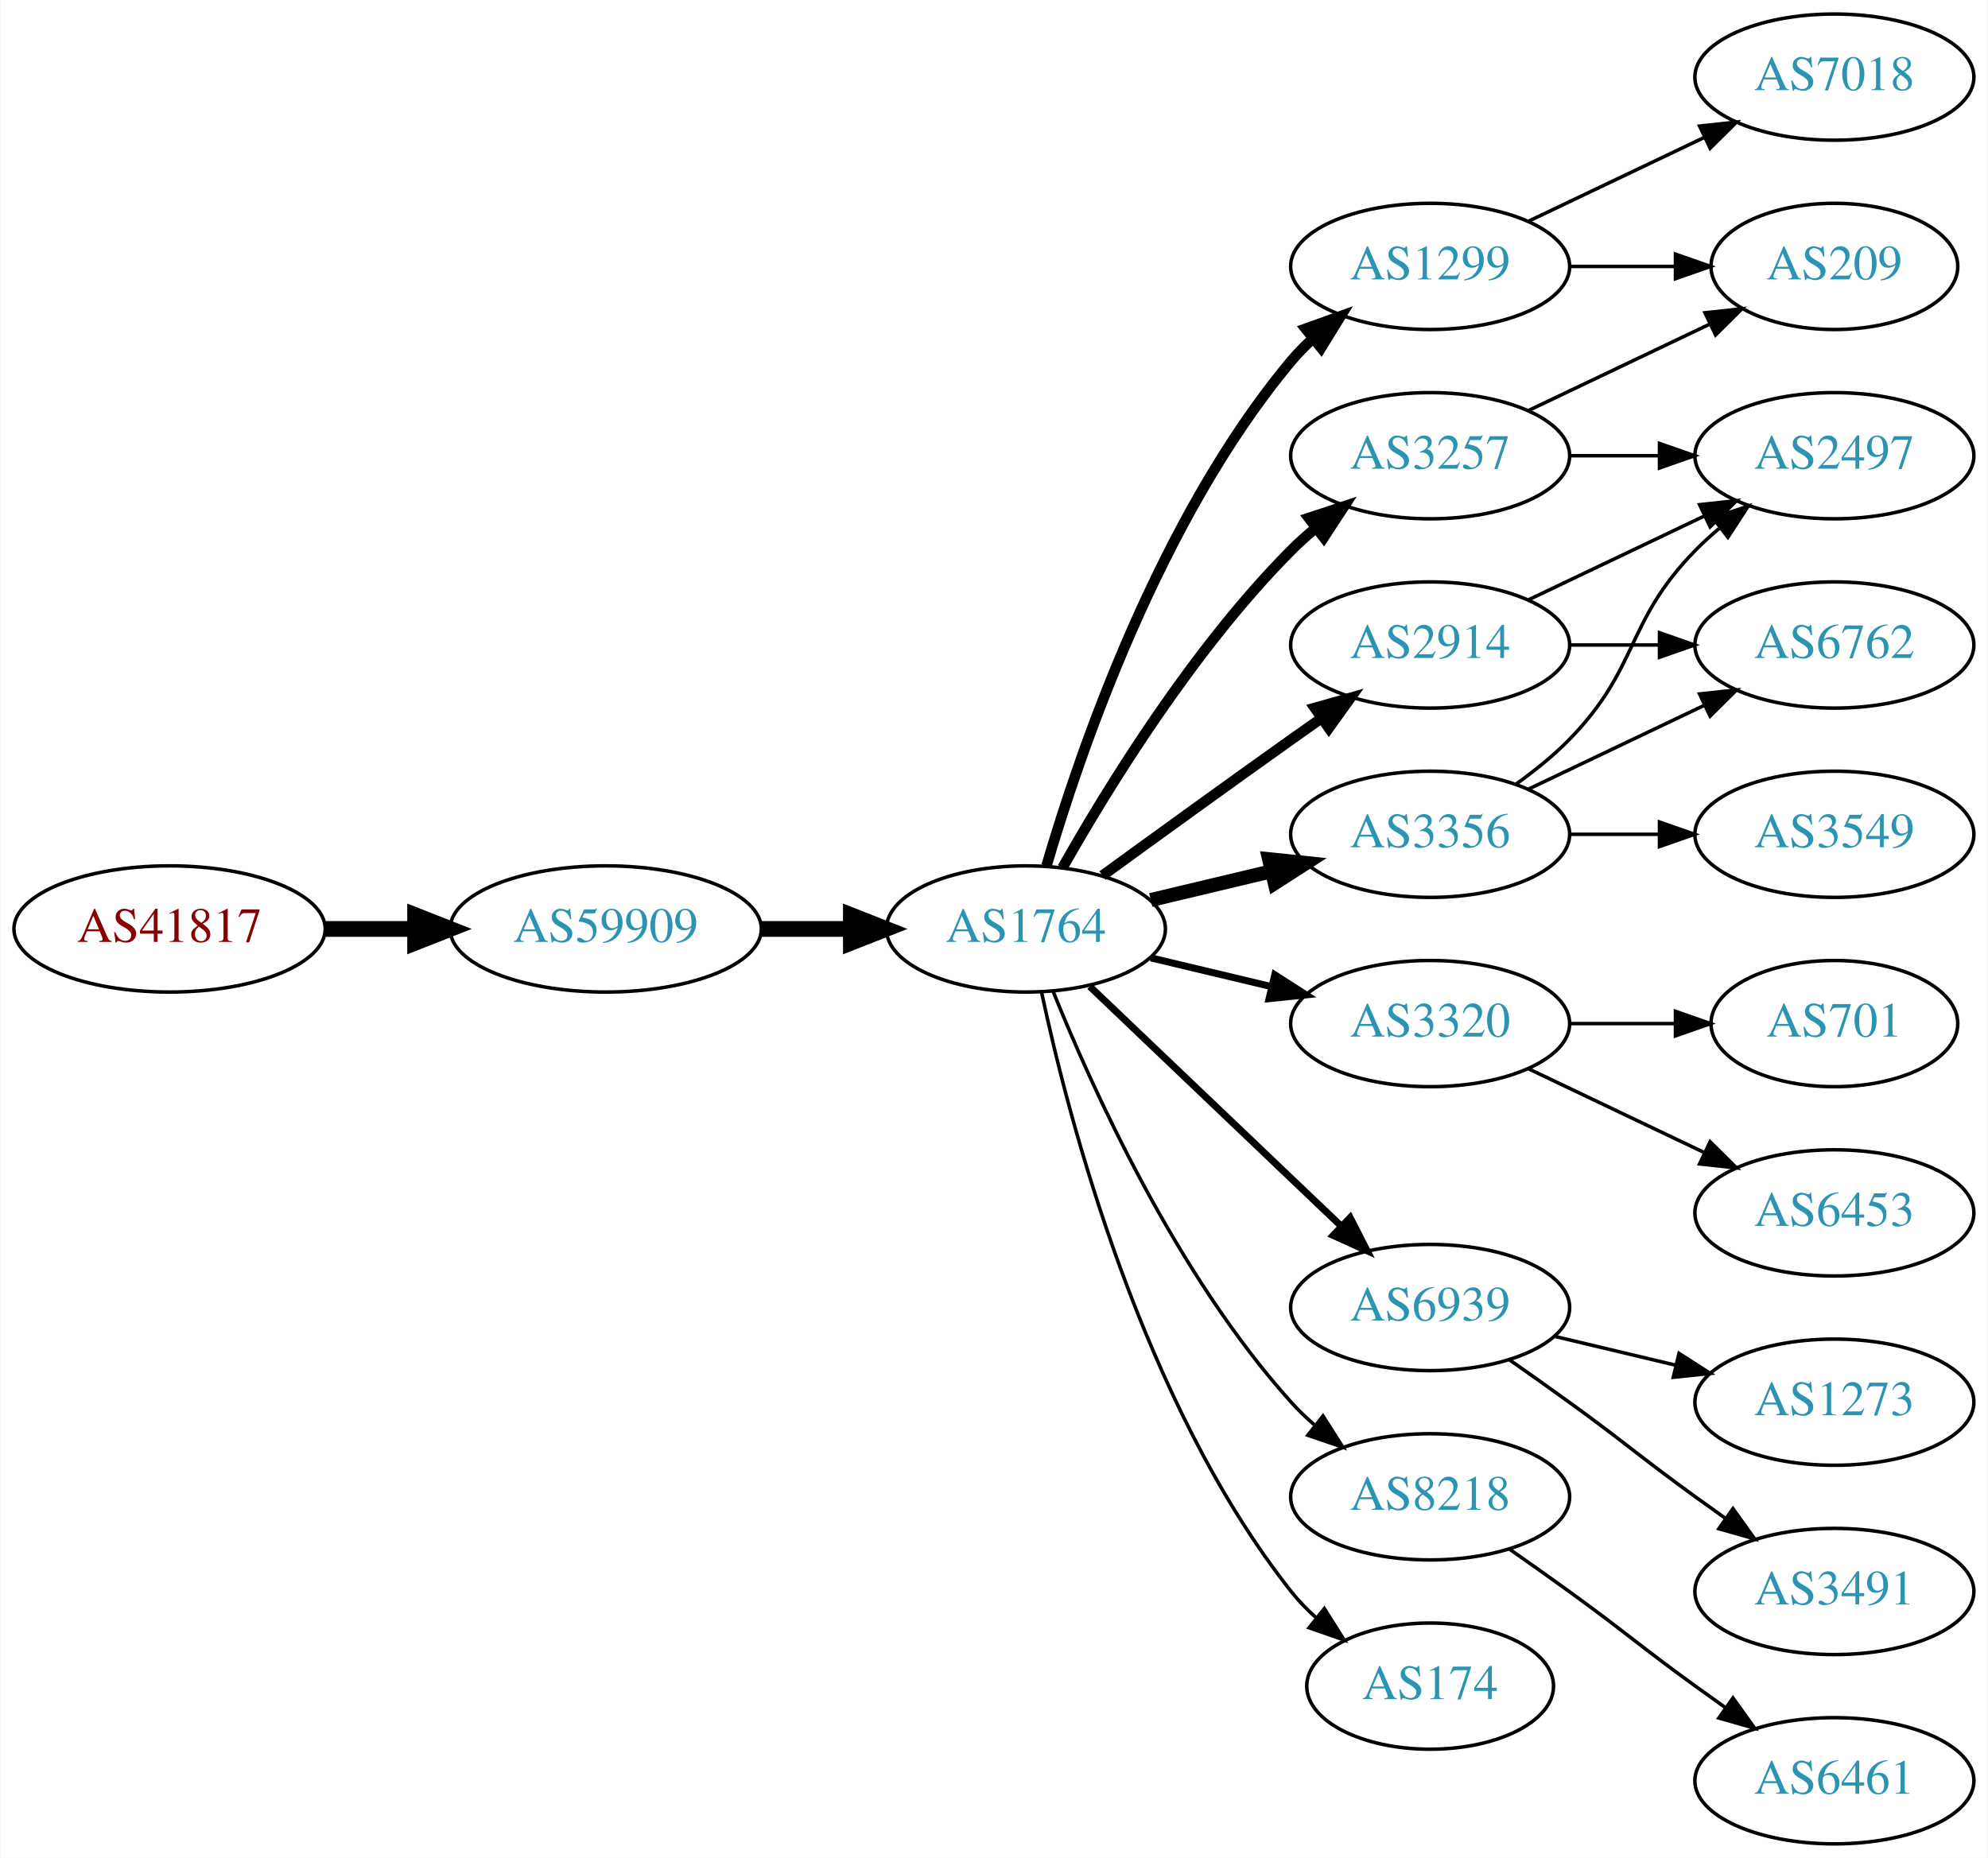
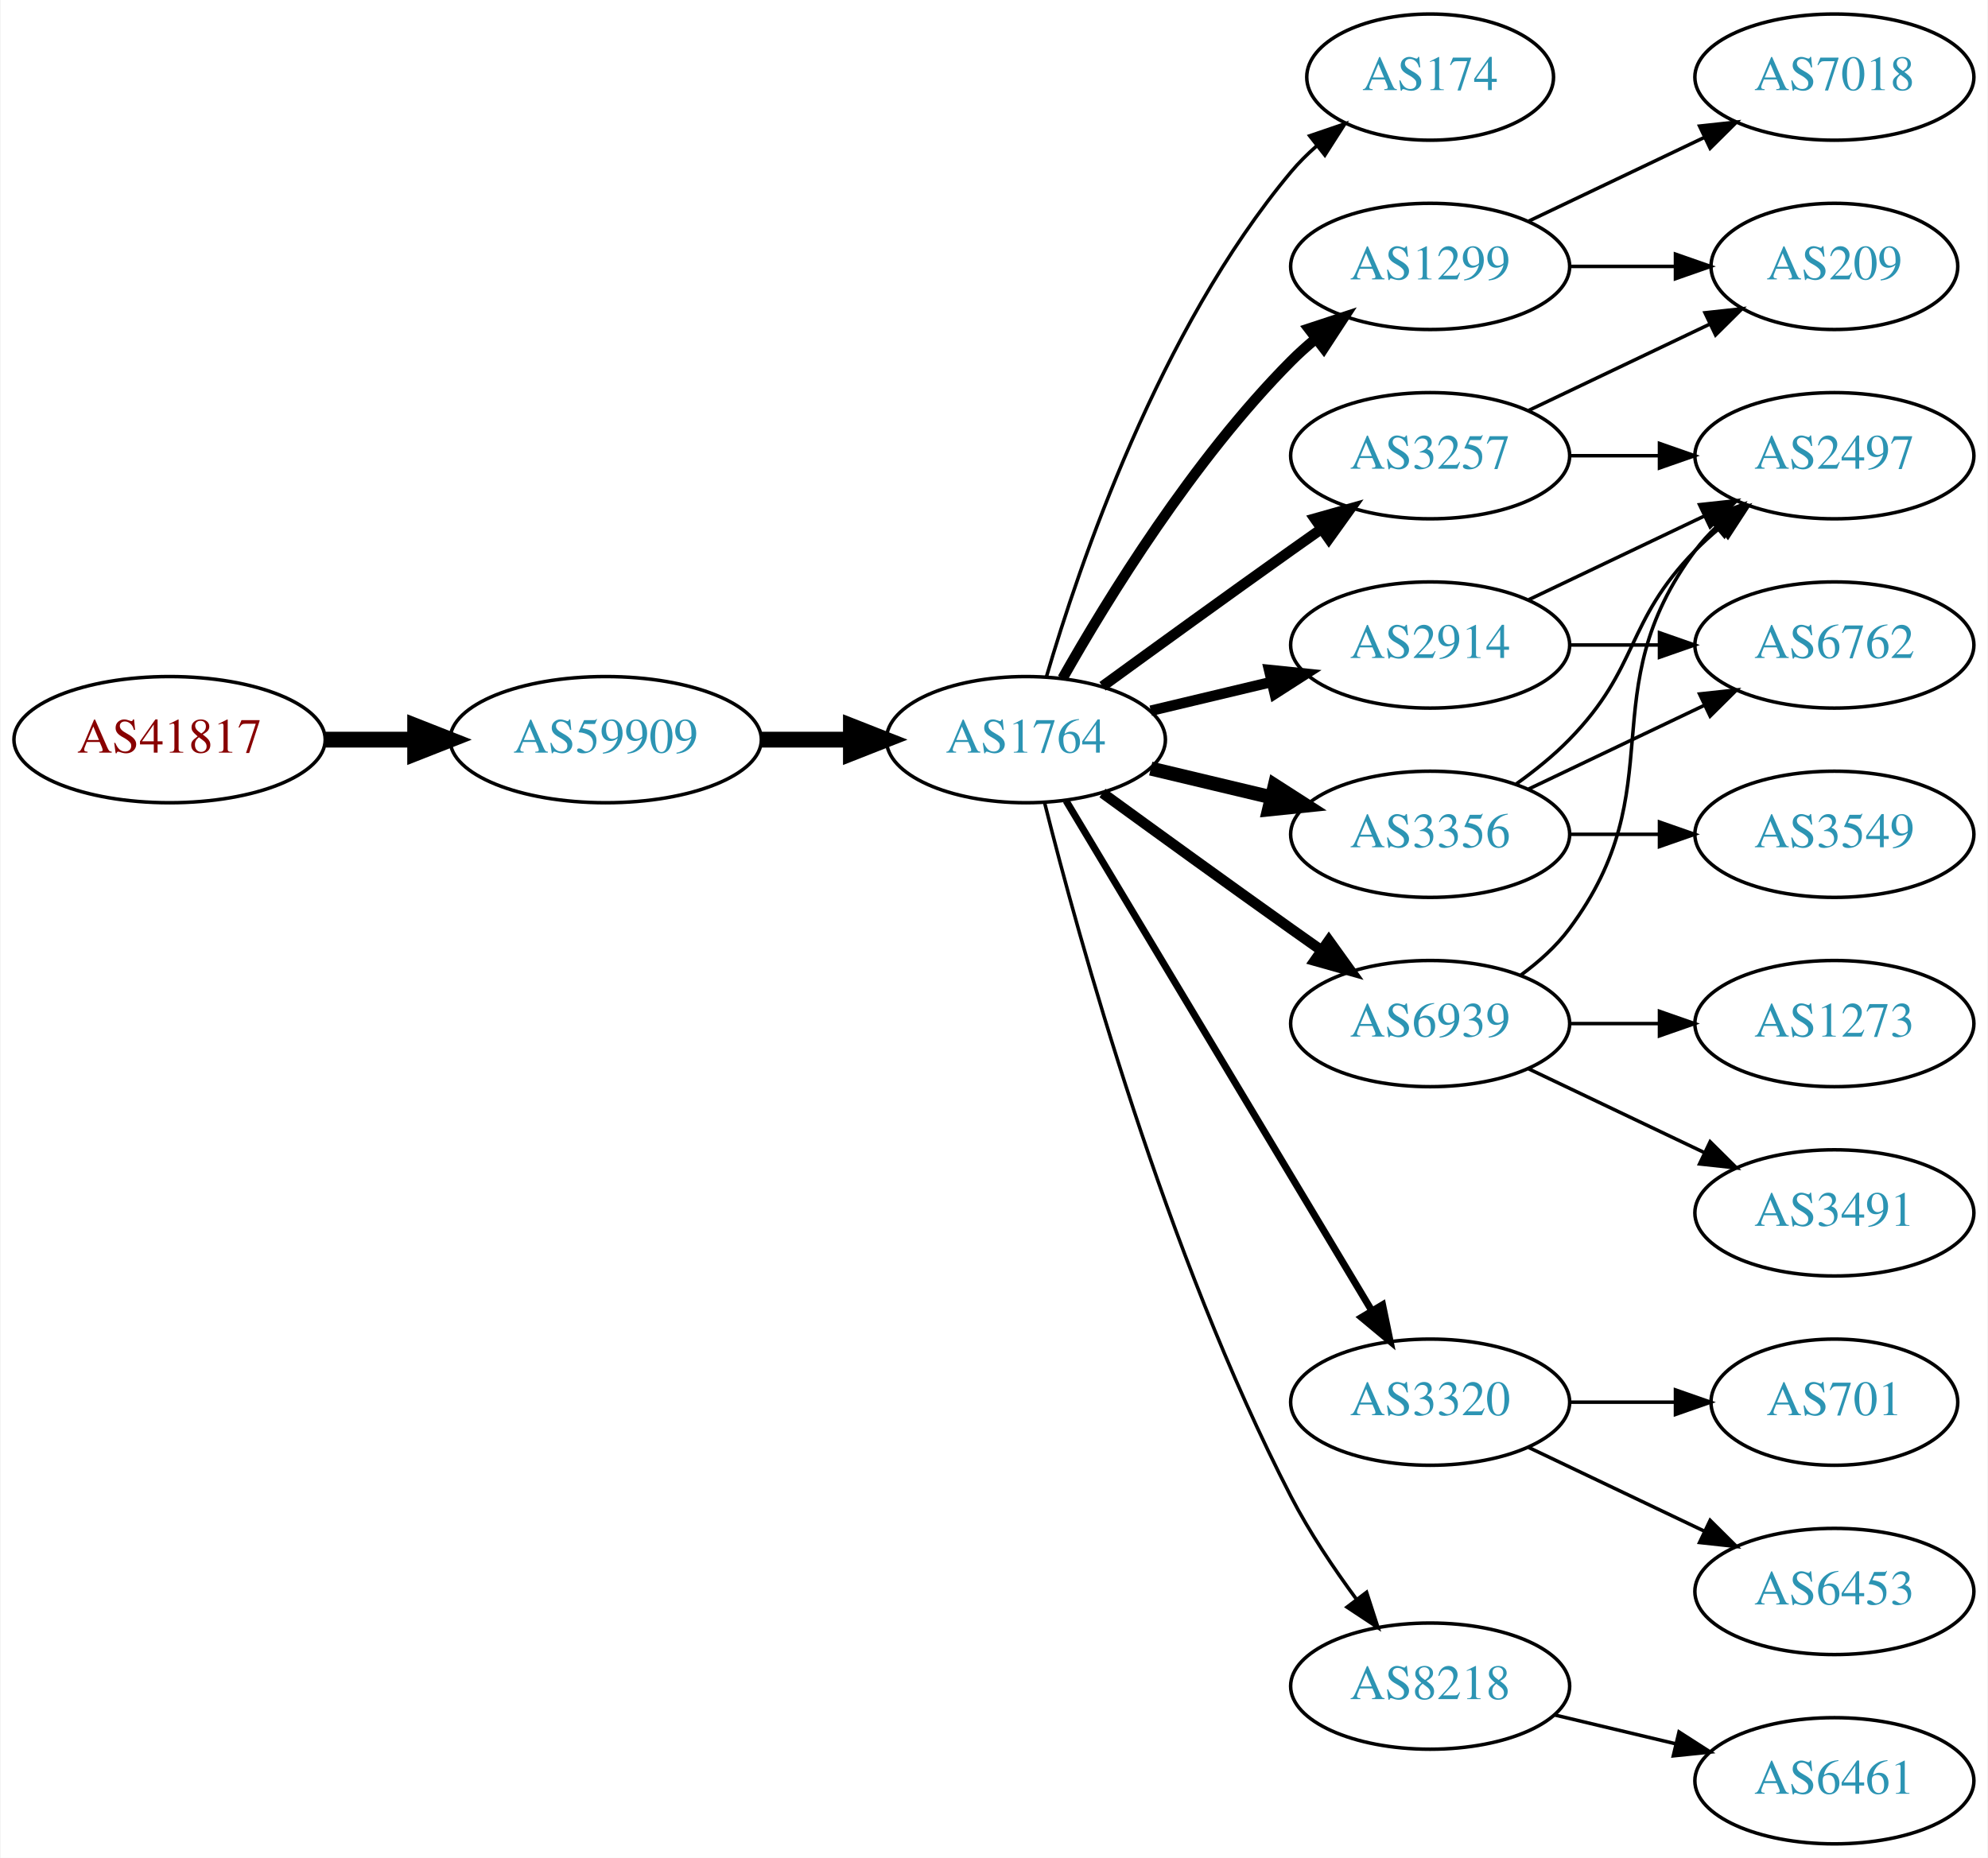
<svg xmlns="http://www.w3.org/2000/svg" xmlns:xlink="http://www.w3.org/1999/xlink" width="567pt" height="530pt" viewBox="0.00 0.00 566.66 530.00">
  <g id="graph0" class="graph" transform="scale(1 1) rotate(0) translate(4 526)">
    <polygon fill="white" stroke="none" points="-4,4 -4,-526 562.663,-526 562.663,4 -4,4" />
    <g id="node1" class="node">
      <g id="a_node1">
        <a xlink:href="/asn/41817" xlink:title="AS41817 ~ VFNK [AT]">
-           <ellipse fill="#ffffff" stroke="black" cx="44.196" cy="-261" rx="44.393" ry="18" />
-           <text text-anchor="middle" x="44.196" y="-257.3" font-family="Times,serif" font-size="14.00" fill="#880000">AS41817</text>
+           <ellipse fill="#ffffff" stroke="black" cx="44.196" cy="-315" rx="44.393" ry="18" />
+           <text text-anchor="middle" x="44.196" y="-311.3" font-family="Times,serif" font-size="14.00" fill="#880000">AS41817</text>
        </a>
      </g>
    </g>
    <g id="node2" class="node">
      <g id="a_node2">
        <a xlink:href="/asn/59909" xlink:title="AS59909 ~ Tele-Tec GmbH [AT]">
-           <ellipse fill="#ffffff" stroke="black" cx="168.588" cy="-261" rx="44.393" ry="18" />
-           <text text-anchor="middle" x="168.588" y="-257.3" font-family="Times,serif" font-size="14.00" fill="#2c94b3">AS59909</text>
+           <ellipse fill="#ffffff" stroke="black" cx="168.588" cy="-315" rx="44.393" ry="18" />
+           <text text-anchor="middle" x="168.588" y="-311.3" font-family="Times,serif" font-size="14.00" fill="#2c94b3">AS59909</text>
        </a>
      </g>
    </g>
    <g id="edge1" class="edge">
-       <path fill="none" stroke="black" stroke-width="4.5" d="M88.692,-261C96.898,-261 105.569,-261 114.041,-261" />
-       <polygon fill="black" stroke="black" stroke-width="4.5" points="114.233,-264.938 124.233,-261 114.233,-257.063 114.233,-264.938" />
+       <path fill="none" stroke="black" stroke-width="4.5" d="M88.692,-315C96.898,-315 105.569,-315 114.041,-315" />
+       <polygon fill="black" stroke="black" stroke-width="4.5" points="114.233,-318.938 124.233,-315 114.233,-311.063 114.233,-318.938" />
    </g>
    <g id="node3" class="node">
      <g id="a_node3">
        <a xlink:href="/asn/1764" xlink:title="AS1764 ~ NEXTLAYER-AS [AT]">
-           <ellipse fill="#ffffff" stroke="black" cx="288.431" cy="-261" rx="39.794" ry="18" />
-           <text text-anchor="middle" x="288.431" y="-257.3" font-family="Times,serif" font-size="14.00" fill="#2c94b3">AS1764</text>
+           <ellipse fill="#ffffff" stroke="black" cx="288.431" cy="-315" rx="39.794" ry="18" />
+           <text text-anchor="middle" x="288.431" y="-311.3" font-family="Times,serif" font-size="14.00" fill="#2c94b3">AS1764</text>
        </a>
      </g>
    </g>
    <g id="edge2" class="edge">
-       <path fill="none" stroke="black" stroke-width="4.5" d="M212.799,-261C221.112,-261 229.875,-261 238.357,-261" />
-       <polygon fill="black" stroke="black" stroke-width="4.5" points="238.516,-264.938 248.516,-261 238.516,-257.063 238.516,-264.938" />
+       <path fill="none" stroke="black" stroke-width="4.5" d="M212.799,-315C221.112,-315 229.875,-315 238.357,-315" />
+       <polygon fill="black" stroke="black" stroke-width="4.5" points="238.516,-318.938 248.516,-315 238.516,-311.063 238.516,-318.938" />
    </g>
    <g id="node4" class="node">
      <g id="a_node4">
-         <a xlink:href="/asn/3257" xlink:title="AS3257 ~ GTT [DE]">
-           <ellipse fill="#ffffff" stroke="black" cx="403.724" cy="-396" rx="39.794" ry="18" />
-           <text text-anchor="middle" x="403.724" y="-392.3" font-family="Times,serif" font-size="14.00" fill="#2c94b3">AS3257</text>
+         <a xlink:href="/asn/174" xlink:title="AS174 ~ Cogent Communications [US]">
+           <ellipse fill="#ffffff" stroke="black" cx="403.724" cy="-504" rx="35.194" ry="18" />
+           <text text-anchor="middle" x="403.724" y="-500.3" font-family="Times,serif" font-size="14.00" fill="#2c94b3">AS174</text>
        </a>
      </g>
    </g>
    <g id="edge3" class="edge">
-       <path fill="none" stroke="black" stroke-width="3" d="M298.891,-278.49C311.672,-301.096 336.105,-340.886 364.077,-369 366.188,-371.121 368.484,-373.188 370.87,-375.171" />
-       <polygon fill="black" stroke="black" stroke-width="3" points="369.122,-378.242 379.185,-381.556 373.385,-372.69 369.122,-378.242" />
+       <path fill="none" stroke="black" d="M294.305,-333.002C303.619,-364.844 326.435,-431.981 364.077,-477 366.23,-479.574 368.684,-482.017 371.288,-484.303" />
+       <polygon fill="black" stroke="black" points="369.372,-487.249 379.399,-490.672 373.695,-481.743 369.372,-487.249" />
    </g>
    <g id="node5" class="node">
      <g id="a_node5">
        <a xlink:href="/asn/1299" xlink:title="AS1299 ~ Telia Carrier [EU]">
          <ellipse fill="#ffffff" stroke="black" cx="403.724" cy="-450" rx="39.794" ry="18" />
          <text text-anchor="middle" x="403.724" y="-446.3" font-family="Times,serif" font-size="14.00" fill="#2c94b3">AS1299</text>
        </a>
      </g>
    </g>
    <g id="edge4" class="edge">
-       <path fill="none" stroke="black" stroke-width="3" d="M294.305,-279.002C303.619,-310.844 326.435,-377.981 364.077,-423 365.948,-425.237 368.046,-427.374 370.272,-429.396" />
-       <polygon fill="black" stroke="black" stroke-width="3" points="368.216,-432.234 378.191,-435.804 372.619,-426.793 368.216,-432.234" />
+       <path fill="none" stroke="black" stroke-width="3" d="M298.891,-332.49C311.672,-355.096 336.105,-394.886 364.077,-423 366.188,-425.121 368.484,-427.188 370.87,-429.171" />
+       <polygon fill="black" stroke="black" stroke-width="3" points="369.122,-432.242 379.185,-435.556 373.385,-426.69 369.122,-432.242" />
    </g>
    <g id="node6" class="node">
      <g id="a_node6">
-         <a xlink:href="/asn/3320" xlink:title="AS3320 ~ DTAG [DE]">
-           <ellipse fill="#ffffff" stroke="black" cx="403.724" cy="-234" rx="39.794" ry="18" />
-           <text text-anchor="middle" x="403.724" y="-230.3" font-family="Times,serif" font-size="14.00" fill="#2c94b3">AS3320</text>
+         <a xlink:href="/asn/2914" xlink:title="AS2914 ~ NTT America, Inc. [US]">
+           <ellipse fill="#ffffff" stroke="black" cx="403.724" cy="-342" rx="39.794" ry="18" />
+           <text text-anchor="middle" x="403.724" y="-338.3" font-family="Times,serif" font-size="14.00" fill="#2c94b3">AS2914</text>
        </a>
      </g>
    </g>
    <g id="edge5" class="edge">
-       <path fill="none" stroke="black" stroke-width="2" d="M324.038,-252.752C334.909,-250.162 347.064,-247.265 358.506,-244.538" />
-       <polygon fill="black" stroke="black" stroke-width="2" points="359.412,-247.92 368.328,-242.197 357.789,-241.111 359.412,-247.92" />
+       <path fill="none" stroke="black" stroke-width="3" d="M324.038,-323.248C334.909,-325.838 347.064,-328.735 358.506,-331.462" />
+       <polygon fill="black" stroke="black" stroke-width="3" points="357.789,-334.889 368.328,-333.803 359.412,-328.08 357.789,-334.889" />
    </g>
    <g id="node7" class="node">
      <g id="a_node7">
-         <a xlink:href="/asn/6939" xlink:title="AS6939 ~ Hurricane Electric LLC [US]">
-           <ellipse fill="#ffffff" stroke="black" cx="403.724" cy="-153" rx="39.794" ry="18" />
-           <text text-anchor="middle" x="403.724" y="-149.3" font-family="Times,serif" font-size="14.00" fill="#2c94b3">AS6939</text>
-         </a>
-       </g>
-     </g>
-     <g id="edge6" class="edge">
-       <path fill="none" stroke="black" stroke-width="2" d="M306.638,-244.597C325.713,-226.413 356.633,-196.937 378.23,-176.349" />
-       <polygon fill="black" stroke="black" stroke-width="2" points="380.903,-178.637 385.726,-169.203 376.073,-173.57 380.903,-178.637" />
-     </g>
-     <g id="node8" class="node">
-       <g id="a_node8">
        <a xlink:href="/asn/3356" xlink:title="AS3356 ~ Level 3 Parent, LLC [US]">
          <ellipse fill="#ffffff" stroke="black" cx="403.724" cy="-288" rx="39.794" ry="18" />
          <text text-anchor="middle" x="403.724" y="-284.3" font-family="Times,serif" font-size="14.00" fill="#2c94b3">AS3356</text>
        </a>
      </g>
    </g>
+     <g id="edge6" class="edge">
+       <path fill="none" stroke="black" stroke-width="4" d="M324.038,-306.752C334.909,-304.162 347.064,-301.265 358.506,-298.538" />
+       <polygon fill="black" stroke="black" stroke-width="4" points="359.412,-301.92 368.328,-296.197 357.789,-295.111 359.412,-301.92" />
+     </g>
+     <g id="node8" class="node">
+       <g id="a_node8">
+         <a xlink:href="/asn/3320" xlink:title="AS3320 ~ DTAG [DE]">
+           <ellipse fill="#ffffff" stroke="black" cx="403.724" cy="-126" rx="39.794" ry="18" />
+           <text text-anchor="middle" x="403.724" y="-122.3" font-family="Times,serif" font-size="14.00" fill="#2c94b3">AS3320</text>
+         </a>
+       </g>
+     </g>
    <g id="edge7" class="edge">
-       <path fill="none" stroke="black" stroke-width="4" d="M324.038,-269.248C334.909,-271.838 347.064,-274.735 358.506,-277.462" />
-       <polygon fill="black" stroke="black" stroke-width="4" points="357.789,-280.889 368.328,-279.803 359.412,-274.08 357.789,-280.889" />
+       <path fill="none" stroke="black" stroke-width="2" d="M299.886,-297.558C319.867,-264.225 363.573,-191.314 387.058,-152.134" />
+       <polygon fill="black" stroke="black" stroke-width="2" points="390.154,-153.776 392.294,-143.4 384.15,-150.177 390.154,-153.776" />
    </g>
    <g id="node9" class="node">
      <g id="a_node9">
-         <a xlink:href="/asn/8218" xlink:title="AS8218 ~ legacy Neotelecoms [FR]">
-           <ellipse fill="#ffffff" stroke="black" cx="403.724" cy="-99" rx="39.794" ry="18" />
-           <text text-anchor="middle" x="403.724" y="-95.3" font-family="Times,serif" font-size="14.00" fill="#2c94b3">AS8218</text>
+         <a xlink:href="/asn/6939" xlink:title="AS6939 ~ Hurricane Electric LLC [US]">
+           <ellipse fill="#ffffff" stroke="black" cx="403.724" cy="-234" rx="39.794" ry="18" />
+           <text text-anchor="middle" x="403.724" y="-230.3" font-family="Times,serif" font-size="14.00" fill="#2c94b3">AS6939</text>
        </a>
      </g>
    </g>
    <g id="edge8" class="edge">
-       <path fill="none" stroke="black" d="M296.179,-243.213C307.23,-215.757 331.283,-162.422 364.077,-126 366.08,-123.776 368.298,-121.637 370.631,-119.603" />
-       <polygon fill="black" stroke="black" points="373.161,-122.065 378.85,-113.127 368.829,-116.567 373.161,-122.065" />
+       <path fill="none" stroke="black" stroke-width="3" d="M310.279,-299.778C325.213,-288.909 345.827,-273.975 364.077,-261 366.898,-258.995 369.841,-256.915 372.789,-254.841" />
+       <polygon fill="black" stroke="black" stroke-width="3" points="374.835,-257.681 381.013,-249.074 370.816,-251.95 374.835,-257.681" />
    </g>
    <g id="node10" class="node">
      <g id="a_node10">
-         <a xlink:href="/asn/2914" xlink:title="AS2914 ~ NTT America, Inc. [US]">
-           <ellipse fill="#ffffff" stroke="black" cx="403.724" cy="-342" rx="39.794" ry="18" />
-           <text text-anchor="middle" x="403.724" y="-338.3" font-family="Times,serif" font-size="14.00" fill="#2c94b3">AS2914</text>
+         <a xlink:href="/asn/3257" xlink:title="AS3257 ~ GTT [DE]">
+           <ellipse fill="#ffffff" stroke="black" cx="403.724" cy="-396" rx="39.794" ry="18" />
+           <text text-anchor="middle" x="403.724" y="-392.3" font-family="Times,serif" font-size="14.00" fill="#2c94b3">AS3257</text>
        </a>
      </g>
    </g>
    <g id="edge9" class="edge">
-       <path fill="none" stroke="black" stroke-width="3" d="M310.279,-276.222C325.213,-287.091 345.827,-302.025 364.077,-315 366.898,-317.005 369.841,-319.085 372.789,-321.159" />
-       <polygon fill="black" stroke="black" stroke-width="3" points="370.816,-324.05 381.013,-326.926 374.835,-318.319 370.816,-324.05" />
+       <path fill="none" stroke="black" stroke-width="3" d="M310.279,-330.222C325.213,-341.091 345.827,-356.025 364.077,-369 366.898,-371.005 369.841,-373.085 372.789,-375.159" />
+       <polygon fill="black" stroke="black" stroke-width="3" points="370.816,-378.05 381.013,-380.926 374.835,-372.319 370.816,-378.05" />
    </g>
    <g id="node11" class="node">
      <g id="a_node11">
-         <a xlink:href="/asn/174" xlink:title="AS174 ~ Cogent Communications [US]">
-           <ellipse fill="#ffffff" stroke="black" cx="403.724" cy="-45" rx="35.194" ry="18" />
-           <text text-anchor="middle" x="403.724" y="-41.3" font-family="Times,serif" font-size="14.00" fill="#2c94b3">AS174</text>
+         <a xlink:href="/asn/8218" xlink:title="AS8218 ~ legacy Neotelecoms [FR]">
+           <ellipse fill="#ffffff" stroke="black" cx="403.724" cy="-45" rx="39.794" ry="18" />
+           <text text-anchor="middle" x="403.724" y="-41.3" font-family="Times,serif" font-size="14.00" fill="#2c94b3">AS8218</text>
        </a>
      </g>
    </g>
    <g id="edge10" class="edge">
-       <path fill="none" stroke="black" d="M292.921,-242.84C300.552,-206.97 321.544,-125.845 364.077,-72 366.157,-69.367 368.562,-66.884 371.135,-64.572" />
-       <polygon fill="black" stroke="black" points="373.546,-67.126 379.198,-58.165 369.192,-61.646 373.546,-67.126" />
+       <path fill="none" stroke="black" d="M293.78,-296.934C303.334,-258.918 328.195,-168.439 364.077,-99 369.291,-88.91 376.215,-78.589 382.761,-69.709" />
+       <polygon fill="black" stroke="black" points="385.59,-71.771 388.854,-61.691 380.017,-67.536 385.59,-71.771" />
    </g>
    <g id="node12" class="node">
      <g id="a_node12">
        <a xlink:href="/asn/209" xlink:title="AS209 ~ CenturyLink Communications, LLC [US]">
          <ellipse fill="#ffffff" stroke="black" cx="519.017" cy="-450" rx="35.194" ry="18" />
          <text text-anchor="middle" x="519.017" y="-446.3" font-family="Times,serif" font-size="14.00" fill="#2c94b3">AS209</text>
        </a>
      </g>
    </g>
-     <g id="edge17" class="edge">
-       <path fill="none" stroke="black" d="M431.86,-408.934C447.292,-416.29 466.778,-425.577 483.313,-433.459" />
-       <polygon fill="black" stroke="black" points="482.121,-436.768 492.654,-437.911 485.133,-430.449 482.121,-436.768" />
-     </g>
-     <g id="node18" class="node">
-       <g id="a_node18">
-         <a xlink:href="/asn/2497" xlink:title="AS2497 ~ Internet Initiative Japan Inc. [JP]">
-           <ellipse fill="#ffffff" stroke="black" cx="519.017" cy="-396" rx="39.794" ry="18" />
-           <text text-anchor="middle" x="519.017" y="-392.3" font-family="Times,serif" font-size="14.00" fill="#2c94b3">AS2497</text>
-         </a>
-       </g>
-     </g>
-     <g id="edge18" class="edge">
-       <path fill="none" stroke="black" d="M443.396,-396C451.599,-396 460.363,-396 468.895,-396" />
-       <polygon fill="black" stroke="black" points="469.134,-399.5 479.134,-396 469.134,-392.5 469.134,-399.5" />
-     </g>
    <g id="edge11" class="edge">
      <path fill="none" stroke="black" d="M443.396,-450C453.101,-450 463.592,-450 473.555,-450" />
      <polygon fill="black" stroke="black" points="473.691,-453.5 483.691,-450 473.691,-446.5 473.691,-453.5" />
    </g>
    <g id="node13" class="node">
      <g id="a_node13">
        <a xlink:href="/asn/7018" xlink:title="AS7018 ~ AT&amp;T Services, Inc. [US]">
          <ellipse fill="#ffffff" stroke="black" cx="519.017" cy="-504" rx="39.794" ry="18" />
          <text text-anchor="middle" x="519.017" y="-500.3" font-family="Times,serif" font-size="14.00" fill="#2c94b3">AS7018</text>
        </a>
      </g>
    </g>
    <g id="edge12" class="edge">
      <path fill="none" stroke="black" d="M431.86,-462.934C446.854,-470.081 465.675,-479.052 481.898,-486.785" />
      <polygon fill="black" stroke="black" points="480.569,-490.028 491.102,-491.171 483.581,-483.709 480.569,-490.028" />
    </g>
+     <g id="node16" class="node">
+       <g id="a_node16">
+         <a xlink:href="/asn/2497" xlink:title="AS2497 ~ Internet Initiative Japan Inc. [JP]">
+           <ellipse fill="#ffffff" stroke="black" cx="519.017" cy="-396" rx="39.794" ry="18" />
+           <text text-anchor="middle" x="519.017" y="-392.3" font-family="Times,serif" font-size="14.00" fill="#2c94b3">AS2497</text>
+         </a>
+       </g>
+     </g>
+     <g id="edge24" class="edge">
+       <path fill="none" stroke="black" d="M431.86,-354.934C446.854,-362.081 465.675,-371.052 481.898,-378.785" />
+       <polygon fill="black" stroke="black" points="480.569,-382.028 491.102,-383.171 483.581,-375.709 480.569,-382.028" />
+     </g>
+     <g id="node20" class="node">
+       <g id="a_node20">
+         <a xlink:href="/asn/6762" xlink:title="AS6762 ~ TELECOM ITALIA SPARKLE S.p.A. [IT]">
+           <ellipse fill="#ffffff" stroke="black" cx="519.017" cy="-342" rx="39.794" ry="18" />
+           <text text-anchor="middle" x="519.017" y="-338.3" font-family="Times,serif" font-size="14.00" fill="#2c94b3">AS6762</text>
+         </a>
+       </g>
+     </g>
+     <g id="edge25" class="edge">
+       <path fill="none" stroke="black" d="M443.396,-342C451.599,-342 460.363,-342 468.895,-342" />
+       <polygon fill="black" stroke="black" points="469.134,-345.5 479.134,-342 469.134,-338.5 469.134,-345.5" />
+     </g>
+     <g id="edge20" class="edge">
+       <path fill="none" stroke="black" d="M428.318,-302.389C433.574,-306.148 438.906,-310.437 443.37,-315 463.543,-335.617 459.198,-348.383 479.37,-369 481.463,-371.139 483.746,-373.218 486.123,-375.21" />
+       <polygon fill="black" stroke="black" points="484.367,-378.275 494.423,-381.611 488.641,-372.732 484.367,-378.275" />
+     </g>
+     <g id="node19" class="node">
+       <g id="a_node19">
+         <a xlink:href="/asn/3549" xlink:title="AS3549 ~ Level 3 Parent, LLC [US]">
+           <ellipse fill="#ffffff" stroke="black" cx="519.017" cy="-288" rx="39.794" ry="18" />
+           <text text-anchor="middle" x="519.017" y="-284.3" font-family="Times,serif" font-size="14.00" fill="#2c94b3">AS3549</text>
+         </a>
+       </g>
+     </g>
+     <g id="edge18" class="edge">
+       <path fill="none" stroke="black" d="M443.396,-288C451.599,-288 460.363,-288 468.895,-288" />
+       <polygon fill="black" stroke="black" points="469.134,-291.5 479.134,-288 469.134,-284.5 469.134,-291.5" />
+     </g>
+     <g id="edge19" class="edge">
+       <path fill="none" stroke="black" d="M431.86,-300.934C446.854,-308.081 465.675,-317.052 481.898,-324.785" />
+       <polygon fill="black" stroke="black" points="480.569,-328.028 491.102,-329.171 483.581,-321.709 480.569,-328.028" />
+     </g>
    <g id="node14" class="node">
      <g id="a_node14">
        <a xlink:href="/asn/701" xlink:title="AS701 ~ UUNET [US]">
-           <ellipse fill="#ffffff" stroke="black" cx="519.017" cy="-234" rx="35.194" ry="18" />
-           <text text-anchor="middle" x="519.017" y="-230.3" font-family="Times,serif" font-size="14.00" fill="#2c94b3">AS701</text>
+           <ellipse fill="#ffffff" stroke="black" cx="519.017" cy="-126" rx="35.194" ry="18" />
+           <text text-anchor="middle" x="519.017" y="-122.3" font-family="Times,serif" font-size="14.00" fill="#2c94b3">AS701</text>
        </a>
      </g>
    </g>
    <g id="edge13" class="edge">
-       <path fill="none" stroke="black" d="M443.396,-234C453.101,-234 463.592,-234 473.555,-234" />
-       <polygon fill="black" stroke="black" points="473.691,-237.5 483.691,-234 473.691,-230.5 473.691,-237.5" />
+       <path fill="none" stroke="black" d="M443.396,-126C453.101,-126 463.592,-126 473.555,-126" />
+       <polygon fill="black" stroke="black" points="473.691,-129.5 483.691,-126 473.691,-122.5 473.691,-129.5" />
    </g>
    <g id="node15" class="node">
      <g id="a_node15">
        <a xlink:href="/asn/6453" xlink:title="AS6453 ~ TATA COMMUNICATIONS (AMERICA) INC [US]">
+           <ellipse fill="#ffffff" stroke="black" cx="519.017" cy="-72" rx="39.794" ry="18" />
+           <text text-anchor="middle" x="519.017" y="-68.3" font-family="Times,serif" font-size="14.00" fill="#2c94b3">AS6453</text>
+         </a>
+       </g>
+     </g>
+     <g id="edge14" class="edge">
+       <path fill="none" stroke="black" d="M431.86,-113.066C446.854,-105.919 465.675,-96.948 481.898,-89.215" />
+       <polygon fill="black" stroke="black" points="483.581,-92.291 491.102,-84.829 480.569,-85.972 483.581,-92.291" />
+     </g>
+     <g id="edge15" class="edge">
+       <path fill="none" stroke="black" d="M429.655,-247.882C434.731,-251.611 439.649,-256.016 443.37,-261 473.642,-301.542 449.099,-328.458 479.37,-369 481.115,-371.336 483.122,-373.545 485.285,-375.617" />
+       <polygon fill="black" stroke="black" points="483.163,-378.405 493.086,-382.118 487.645,-373.027 483.163,-378.405" />
+     </g>
+     <g id="node17" class="node">
+       <g id="a_node17">
+         <a xlink:href="/asn/1273" xlink:title="AS1273 ~ Vodafone Group PLC [EU]">
+           <ellipse fill="#ffffff" stroke="black" cx="519.017" cy="-234" rx="39.794" ry="18" />
+           <text text-anchor="middle" x="519.017" y="-230.3" font-family="Times,serif" font-size="14.00" fill="#2c94b3">AS1273</text>
+         </a>
+       </g>
+     </g>
+     <g id="edge16" class="edge">
+       <path fill="none" stroke="black" d="M443.396,-234C451.599,-234 460.363,-234 468.895,-234" />
+       <polygon fill="black" stroke="black" points="469.134,-237.5 479.134,-234 469.134,-230.5 469.134,-237.5" />
+     </g>
+     <g id="node18" class="node">
+       <g id="a_node18">
+         <a xlink:href="/asn/3491" xlink:title="AS3491 ~ PCCW Global, Inc. [US]">
          <ellipse fill="#ffffff" stroke="black" cx="519.017" cy="-180" rx="39.794" ry="18" />
-           <text text-anchor="middle" x="519.017" y="-176.3" font-family="Times,serif" font-size="14.00" fill="#2c94b3">AS6453</text>
-         </a>
-       </g>
-     </g>
-     <g id="edge14" class="edge">
+           <text text-anchor="middle" x="519.017" y="-176.3" font-family="Times,serif" font-size="14.00" fill="#2c94b3">AS3491</text>
+         </a>
+       </g>
+     </g>
+     <g id="edge17" class="edge">
      <path fill="none" stroke="black" d="M431.86,-221.066C446.854,-213.919 465.675,-204.948 481.898,-197.215" />
      <polygon fill="black" stroke="black" points="483.581,-200.291 491.102,-192.829 480.569,-193.972 483.581,-200.291" />
    </g>
-     <g id="node16" class="node">
-       <g id="a_node16">
-         <a xlink:href="/asn/1273" xlink:title="AS1273 ~ Vodafone Group PLC [EU]">
-           <ellipse fill="#ffffff" stroke="black" cx="519.017" cy="-126" rx="39.794" ry="18" />
-           <text text-anchor="middle" x="519.017" y="-122.3" font-family="Times,serif" font-size="14.00" fill="#2c94b3">AS1273</text>
-         </a>
-       </g>
-     </g>
-     <g id="edge15" class="edge">
-       <path fill="none" stroke="black" d="M439.331,-144.752C450.202,-142.162 462.357,-139.265 473.799,-136.538" />
-       <polygon fill="black" stroke="black" points="474.705,-139.92 483.621,-134.197 473.082,-133.111 474.705,-139.92" />
-     </g>
-     <g id="node17" class="node">
-       <g id="a_node17">
-         <a xlink:href="/asn/3491" xlink:title="AS3491 ~ PCCW Global, Inc. [US]">
-           <ellipse fill="#ffffff" stroke="black" cx="519.017" cy="-72" rx="39.794" ry="18" />
-           <text text-anchor="middle" x="519.017" y="-68.3" font-family="Times,serif" font-size="14.00" fill="#2c94b3">AS3491</text>
-         </a>
-       </g>
-     </g>
-     <g id="edge16" class="edge">
-       <path fill="none" stroke="black" d="M426.481,-137.991C432.015,-134.121 437.934,-129.936 443.37,-126 459.57,-114.271 463.17,-110.729 479.37,-99 482.173,-96.971 485.105,-94.875 488.045,-92.79" />
-       <polygon fill="black" stroke="black" points="490.096,-95.627 496.26,-87.009 486.068,-89.903 490.096,-95.627" />
-     </g>
-     <g id="edge21" class="edge">
-       <path fill="none" stroke="black" d="M428.318,-302.389C433.574,-306.148 438.906,-310.437 443.37,-315 463.543,-335.617 459.198,-348.383 479.37,-369 481.463,-371.139 483.746,-373.218 486.123,-375.21" />
-       <polygon fill="black" stroke="black" points="484.367,-378.275 494.423,-381.611 488.641,-372.732 484.367,-378.275" />
-     </g>
-     <g id="node19" class="node">
-       <g id="a_node19">
-         <a xlink:href="/asn/6762" xlink:title="AS6762 ~ TELECOM ITALIA SPARKLE S.p.A. [IT]">
-           <ellipse fill="#ffffff" stroke="black" cx="519.017" cy="-342" rx="39.794" ry="18" />
-           <text text-anchor="middle" x="519.017" y="-338.3" font-family="Times,serif" font-size="14.00" fill="#2c94b3">AS6762</text>
-         </a>
-       </g>
-     </g>
-     <g id="edge19" class="edge">
-       <path fill="none" stroke="black" d="M431.86,-300.934C446.854,-308.081 465.675,-317.052 481.898,-324.785" />
-       <polygon fill="black" stroke="black" points="480.569,-328.028 491.102,-329.171 483.581,-321.709 480.569,-328.028" />
-     </g>
-     <g id="node20" class="node">
-       <g id="a_node20">
-         <a xlink:href="/asn/3549" xlink:title="AS3549 ~ Level 3 Parent, LLC [US]">
-           <ellipse fill="#ffffff" stroke="black" cx="519.017" cy="-288" rx="39.794" ry="18" />
-           <text text-anchor="middle" x="519.017" y="-284.3" font-family="Times,serif" font-size="14.00" fill="#2c94b3">AS3549</text>
-         </a>
-       </g>
-     </g>
-     <g id="edge20" class="edge">
-       <path fill="none" stroke="black" d="M443.396,-288C451.599,-288 460.363,-288 468.895,-288" />
-       <polygon fill="black" stroke="black" points="469.134,-291.5 479.134,-288 469.134,-284.5 469.134,-291.5" />
+     <g id="edge22" class="edge">
+       <path fill="none" stroke="black" d="M431.86,-408.934C447.292,-416.29 466.778,-425.577 483.313,-433.459" />
+       <polygon fill="black" stroke="black" points="482.121,-436.768 492.654,-437.911 485.133,-430.449 482.121,-436.768" />
+     </g>
+     <g id="edge23" class="edge">
+       <path fill="none" stroke="black" d="M443.396,-396C451.599,-396 460.363,-396 468.895,-396" />
+       <polygon fill="black" stroke="black" points="469.134,-399.5 479.134,-396 469.134,-392.5 469.134,-399.5" />
    </g>
    <g id="node21" class="node">
      <g id="a_node21">
        <a xlink:href="/asn/6461" xlink:title="AS6461 ~ Zayo Bandwidth [US]">
          <ellipse fill="#ffffff" stroke="black" cx="519.017" cy="-18" rx="39.794" ry="18" />
          <text text-anchor="middle" x="519.017" y="-14.3" font-family="Times,serif" font-size="14.00" fill="#2c94b3">AS6461</text>
        </a>
      </g>
    </g>
-     <g id="edge22" class="edge">
-       <path fill="none" stroke="black" d="M426.481,-83.991C432.015,-80.121 437.934,-75.936 443.37,-72 459.57,-60.271 463.17,-56.729 479.37,-45 482.173,-42.971 485.105,-40.875 488.045,-38.791" />
-       <polygon fill="black" stroke="black" points="490.096,-41.627 496.26,-33.009 486.068,-35.903 490.096,-41.627" />
-     </g>
-     <g id="edge24" class="edge">
-       <path fill="none" stroke="black" d="M431.86,-354.934C446.854,-362.081 465.675,-371.052 481.898,-378.785" />
-       <polygon fill="black" stroke="black" points="480.569,-382.028 491.102,-383.171 483.581,-375.709 480.569,-382.028" />
-     </g>
-     <g id="edge23" class="edge">
-       <path fill="none" stroke="black" d="M443.396,-342C451.599,-342 460.363,-342 468.895,-342" />
-       <polygon fill="black" stroke="black" points="469.134,-345.5 479.134,-342 469.134,-338.5 469.134,-345.5" />
+     <g id="edge21" class="edge">
+       <path fill="none" stroke="black" d="M439.331,-36.752C450.202,-34.162 462.357,-31.265 473.799,-28.538" />
+       <polygon fill="black" stroke="black" points="474.705,-31.92 483.621,-26.197 473.082,-25.111 474.705,-31.92" />
    </g>
  </g>
</svg>
